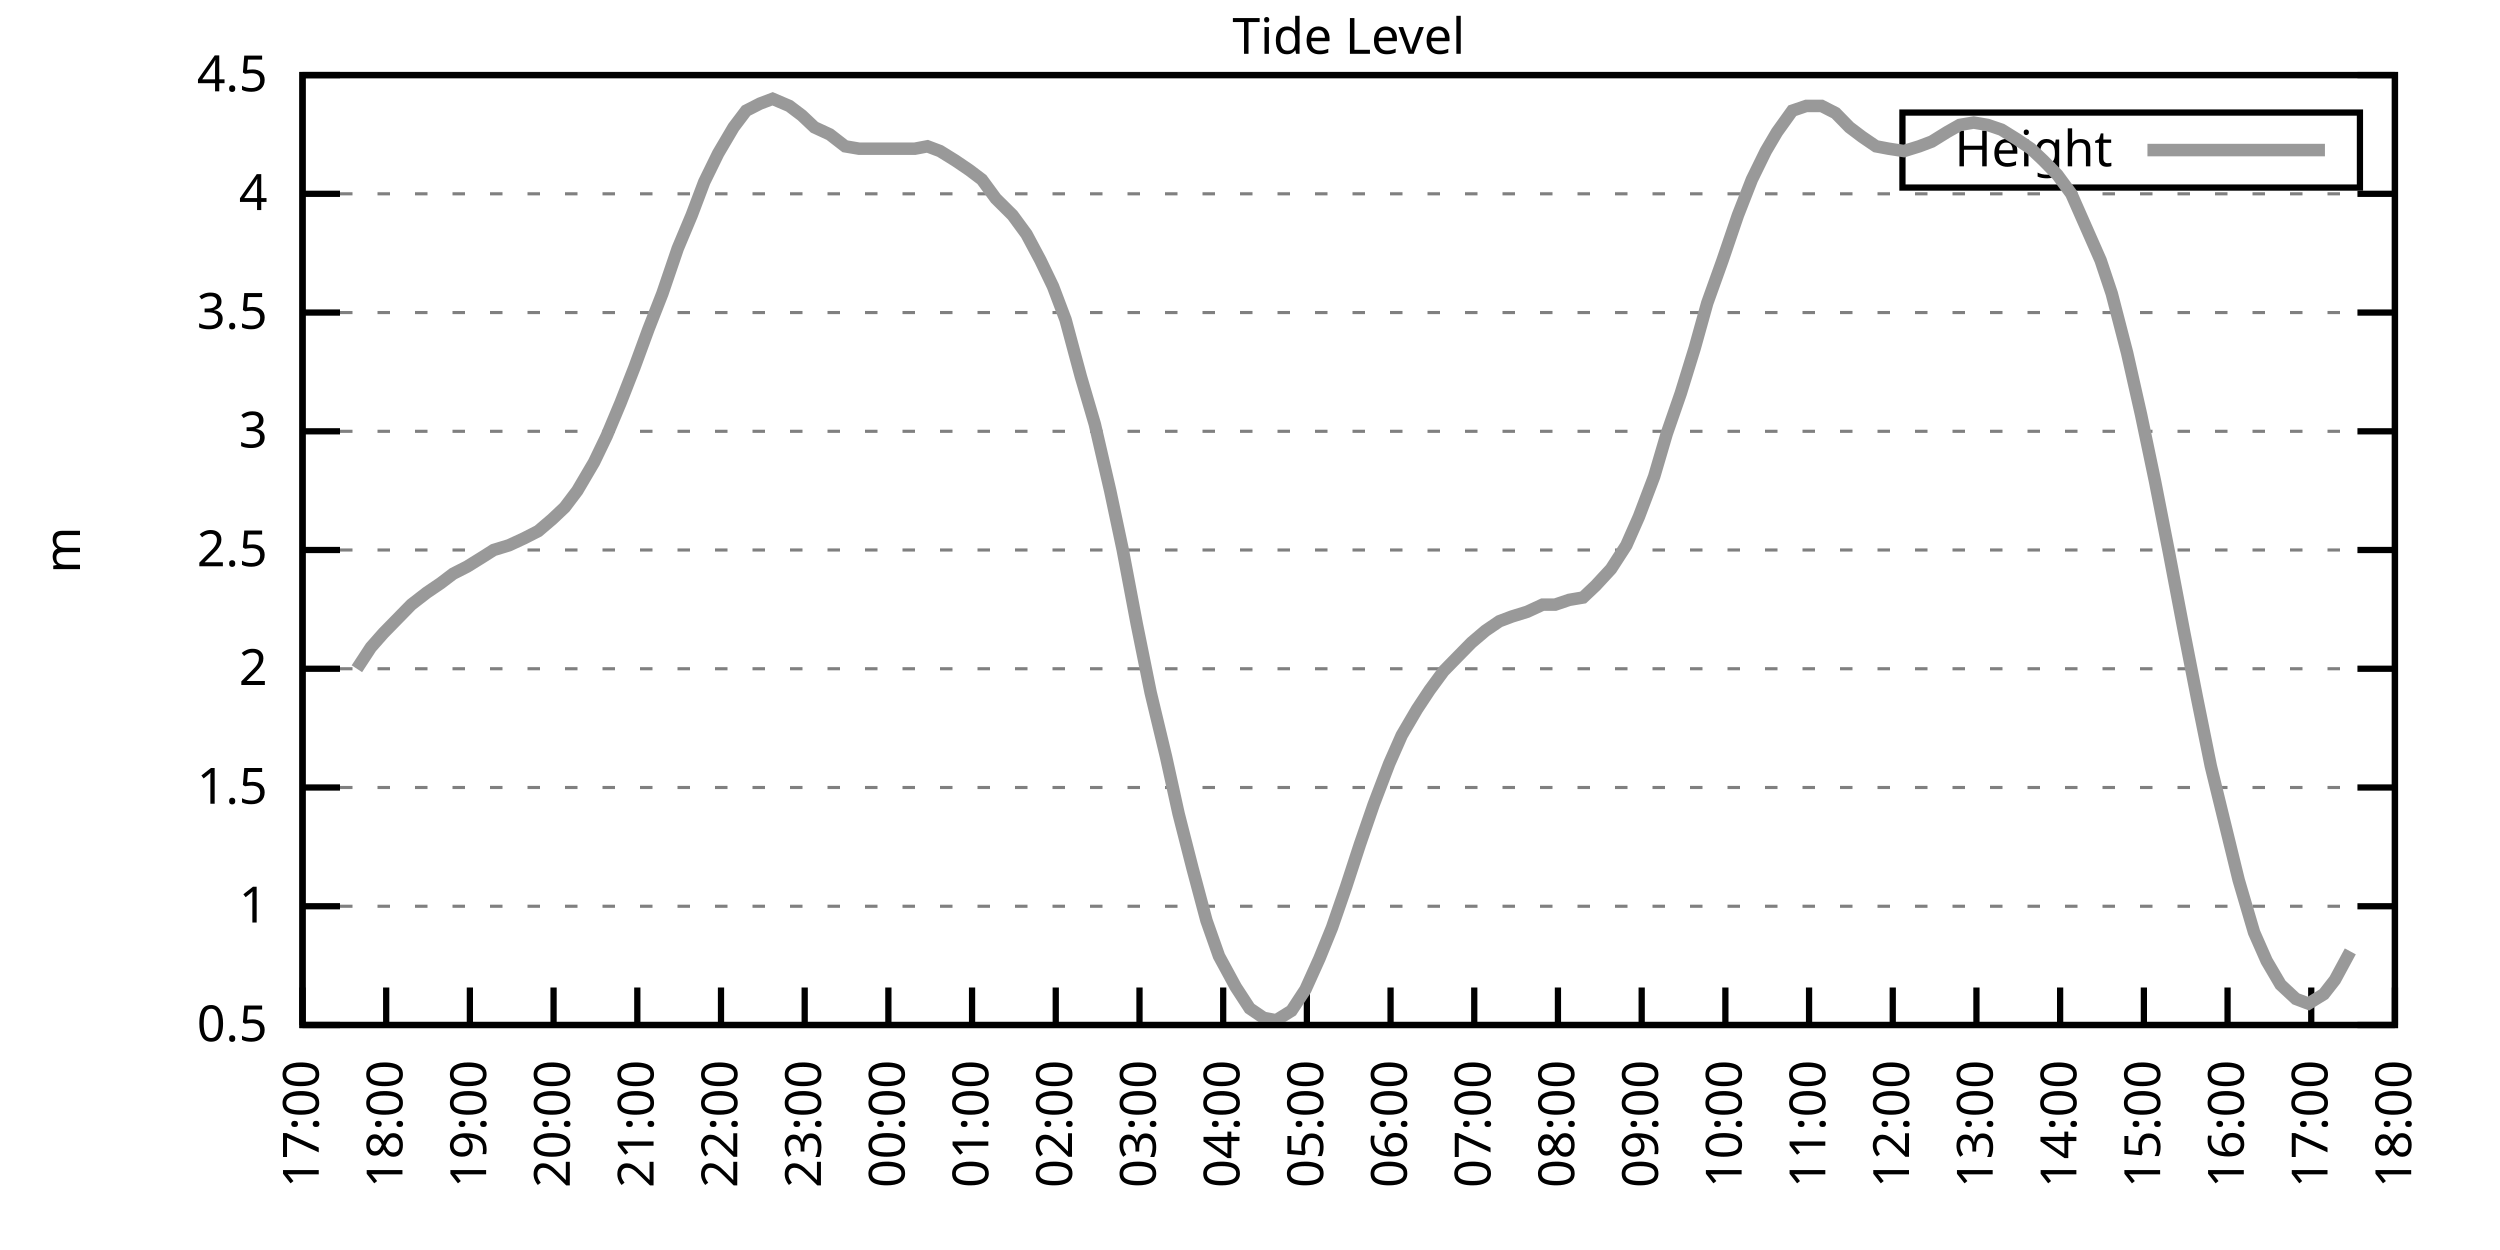
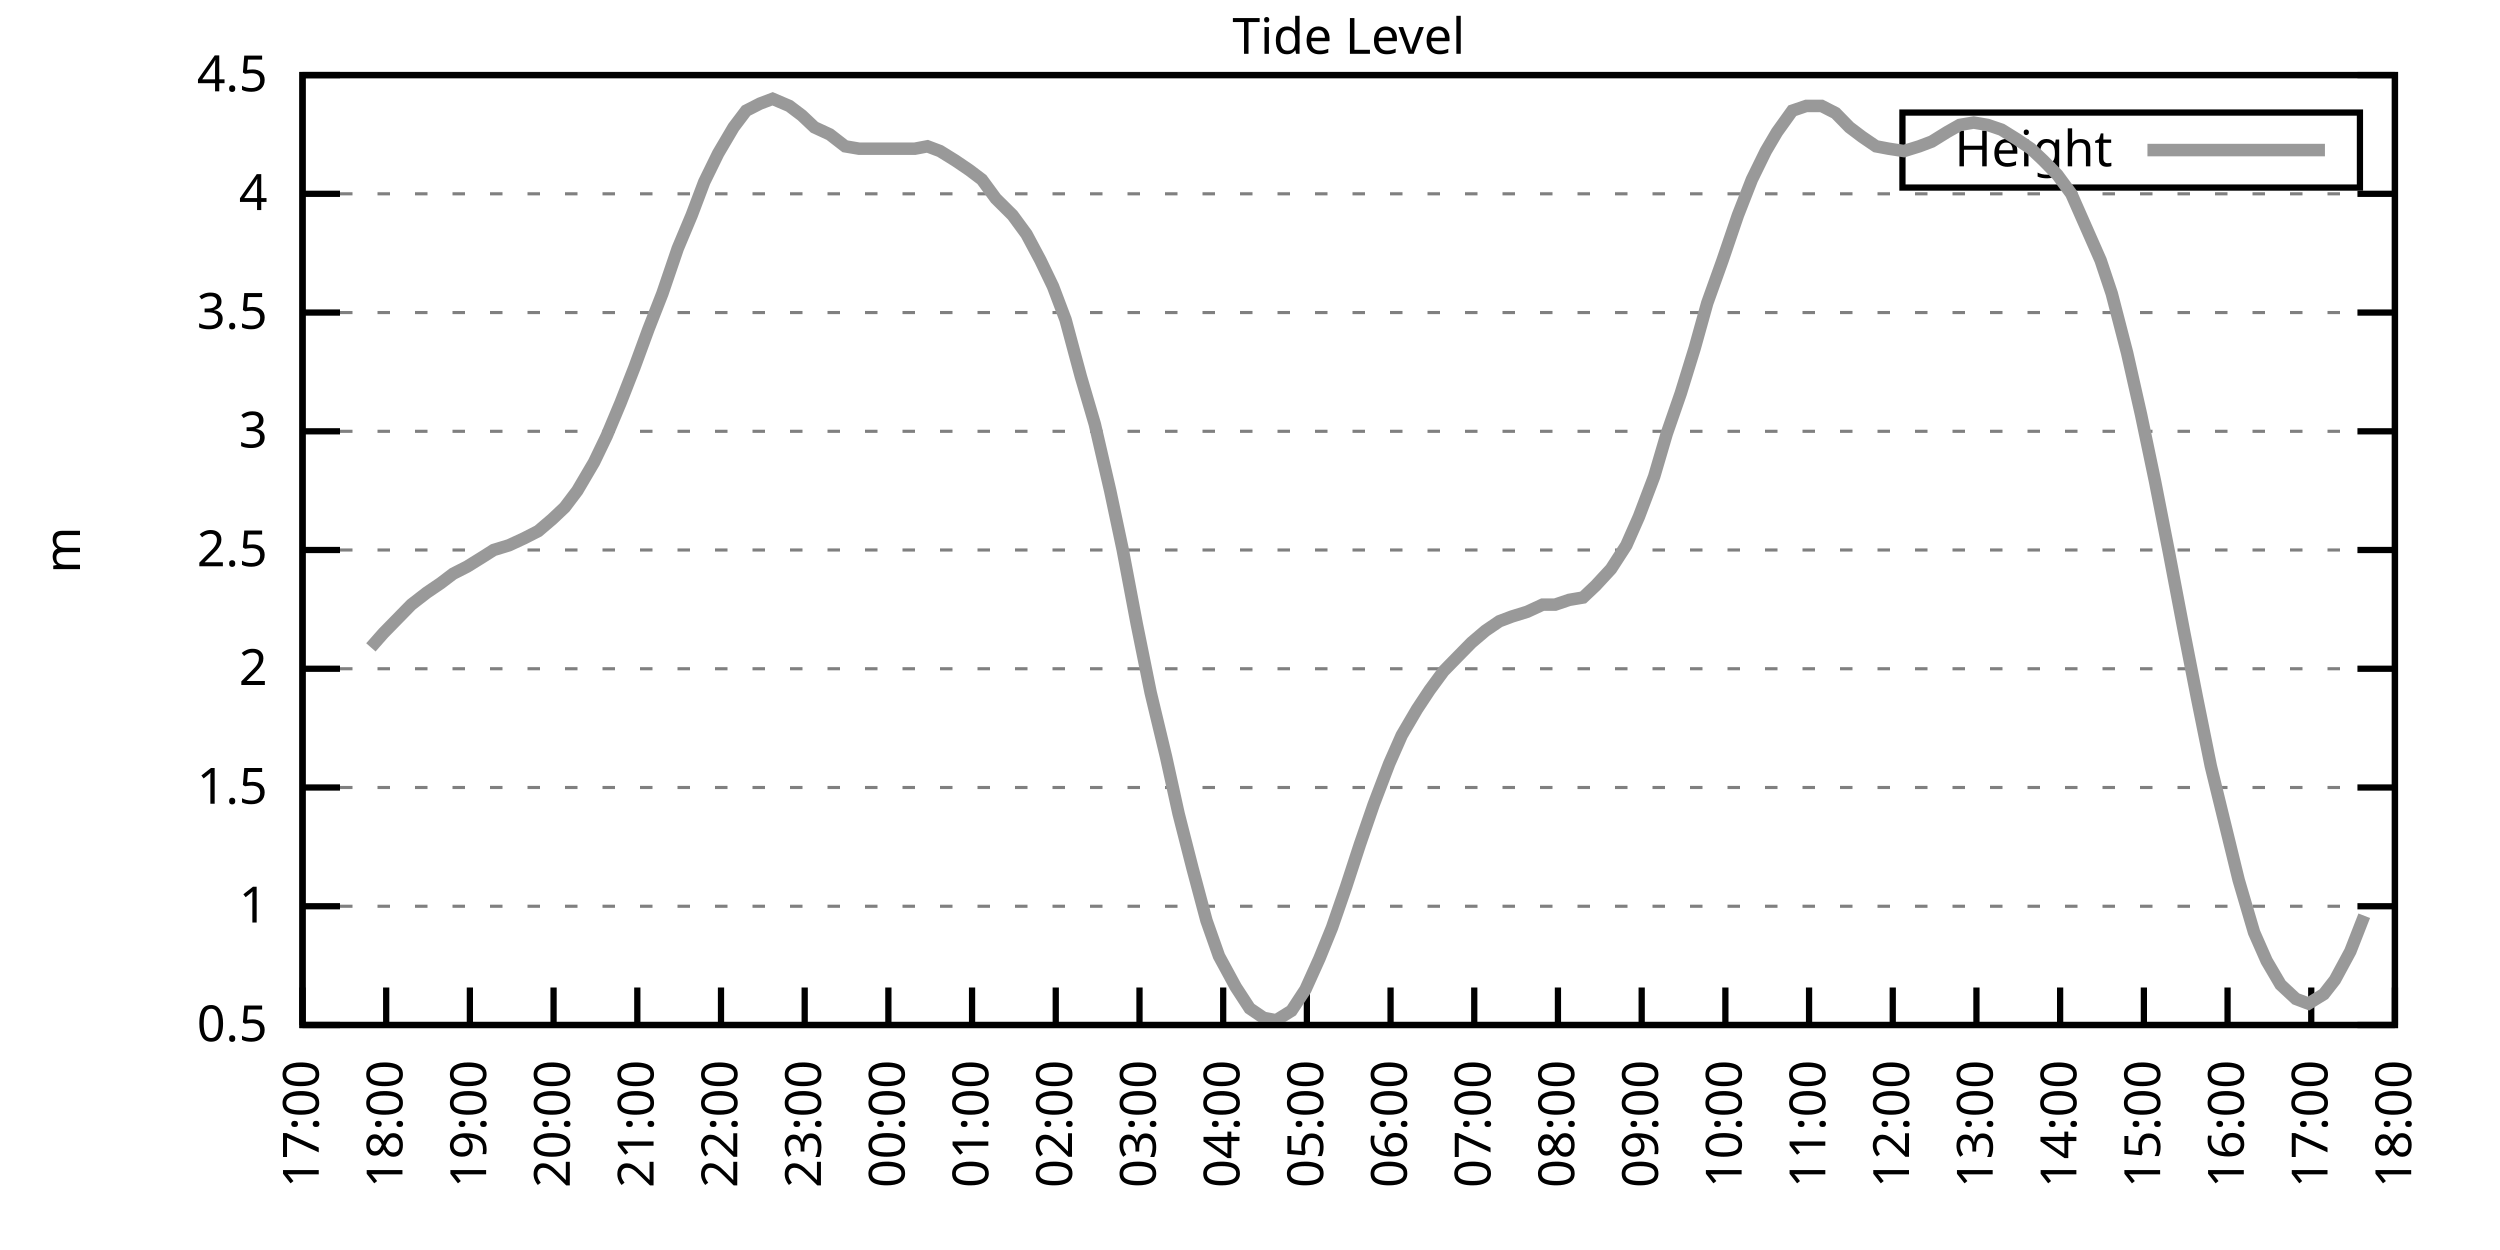
<svg xmlns="http://www.w3.org/2000/svg" xmlns:xlink="http://www.w3.org/1999/xlink" width="400" height="200" viewBox="0 0 400 200">
  <g id="gnuplot_canvas">
    <rect x="0" y="0" width="400" height="200" fill="none" />
    <defs>
      <circle id="gpDot" r="0.5" stroke-width="0.5" stroke="currentColor" />
      <path id="gpPt0" stroke-width="0.333" stroke="currentColor" d="M-1,0 h2 M0,-1 v2" />
      <path id="gpPt1" stroke-width="0.333" stroke="currentColor" d="M-1,-1 L1,1 M1,-1 L-1,1" />
      <path id="gpPt2" stroke-width="0.333" stroke="currentColor" d="M-1,0 L1,0 M0,-1 L0,1 M-1,-1 L1,1 M-1,1 L1,-1" />
      <rect id="gpPt3" stroke-width="0.333" stroke="currentColor" x="-1" y="-1" width="2" height="2" />
      <rect id="gpPt4" stroke-width="0.333" stroke="currentColor" fill="currentColor" x="-1" y="-1" width="2" height="2" />
      <circle id="gpPt5" stroke-width="0.333" stroke="currentColor" cx="0" cy="0" r="1" />
      <use xlink:href="#gpPt5" id="gpPt6" fill="currentColor" stroke="none" />
      <path id="gpPt7" stroke-width="0.333" stroke="currentColor" d="M0,-1.33 L-1.33,0.67 L1.33,0.67 z" />
      <use xlink:href="#gpPt7" id="gpPt8" fill="currentColor" stroke="none" />
      <use xlink:href="#gpPt7" id="gpPt9" stroke="currentColor" transform="rotate(180)" />
      <use xlink:href="#gpPt9" id="gpPt10" fill="currentColor" stroke="none" />
      <use xlink:href="#gpPt3" id="gpPt11" stroke="currentColor" transform="rotate(45)" />
      <use xlink:href="#gpPt11" id="gpPt12" fill="currentColor" stroke="none" />
      <path id="gpPt13" stroke-width="0.333" stroke="currentColor" d="M0,1.330 L1.265,0.411 L0.782,-1.067 L-0.782,-1.076 L-1.265,0.411 z" />
      <use xlink:href="#gpPt13" id="gpPt14" fill="currentColor" stroke="none" />
      <filter id="textbox" filterUnits="objectBoundingBox" x="0" y="0" height="1" width="1">
        <feFlood flood-color="white" flood-opacity="1" result="bgnd" />
        <feComposite in="SourceGraphic" in2="bgnd" operator="atop" />
      </filter>
      <filter id="greybox" filterUnits="objectBoundingBox" x="0" y="0" height="1" width="1">
        <feFlood flood-color="lightgrey" flood-opacity="1" result="grey" />
        <feComposite in="SourceGraphic" in2="grey" operator="atop" />
      </filter>
    </defs>
    <g fill="none" color="white" stroke="currentColor" stroke-width="1.00" stroke-linecap="butt" stroke-linejoin="miter">
</g>
    <g fill="none" color="black" stroke="currentColor" stroke-width="1.00" stroke-linecap="butt" stroke-linejoin="miter">
      <g stroke="none" shape-rendering="crispEdges">
        <polygon fill="rgb(255, 255, 255)" points="48.40,164.00 383.18,164.00 383.18,12.02 48.40,12.02 " />
      </g>
    </g>
    <g fill="none" color="black" stroke="currentColor" stroke-width="1.00" stroke-linecap="butt" stroke-linejoin="miter">
</g>
    <g fill="none" color="black" stroke="black" stroke-width="0.50" stroke-linecap="butt" stroke-linejoin="miter">
</g>
    <g fill="none" color="gray" stroke="currentColor" stroke-width="0.50" stroke-linecap="butt" stroke-linejoin="miter">
      <path stroke="gray" stroke-dasharray="2,4" class="gridline" d="M48.40,164.00 L383.19,164.00  " />
    </g>
    <g fill="none" color="gray" stroke="gray" stroke-width="1.00" stroke-linecap="butt" stroke-linejoin="miter">
</g>
    <g fill="none" color="black" stroke="currentColor" stroke-width="1.00" stroke-linecap="butt" stroke-linejoin="miter">
      <path stroke="black" d="M48.40,164.00 L54.40,164.00 M383.19,164.00 L377.19,164.00  " />
      <g transform="translate(42.80,166.60)" stroke="none" fill="black" font-family="Sans" font-size="8.00" text-anchor="end">
        <text>
          <tspan font-family="Sans"> 0.5</tspan>
        </text>
      </g>
    </g>
    <g fill="none" color="black" stroke="currentColor" stroke-width="1.00" stroke-linecap="butt" stroke-linejoin="miter">
</g>
    <g fill="none" color="black" stroke="black" stroke-width="0.50" stroke-linecap="butt" stroke-linejoin="miter">
</g>
    <g fill="none" color="gray" stroke="currentColor" stroke-width="0.50" stroke-linecap="butt" stroke-linejoin="miter">
      <path stroke="gray" stroke-dasharray="2,4" class="gridline" d="M48.40,145.00 L383.19,145.00  " />
    </g>
    <g fill="none" color="gray" stroke="gray" stroke-width="1.00" stroke-linecap="butt" stroke-linejoin="miter">
</g>
    <g fill="none" color="black" stroke="currentColor" stroke-width="1.00" stroke-linecap="butt" stroke-linejoin="miter">
      <path stroke="black" d="M48.40,145.00 L54.40,145.00 M383.19,145.00 L377.19,145.00  " />
      <g transform="translate(42.80,147.60)" stroke="none" fill="black" font-family="Sans" font-size="8.00" text-anchor="end">
        <text>
          <tspan font-family="Sans"> 1</tspan>
        </text>
      </g>
    </g>
    <g fill="none" color="black" stroke="currentColor" stroke-width="1.00" stroke-linecap="butt" stroke-linejoin="miter">
</g>
    <g fill="none" color="black" stroke="black" stroke-width="0.50" stroke-linecap="butt" stroke-linejoin="miter">
</g>
    <g fill="none" color="gray" stroke="currentColor" stroke-width="0.50" stroke-linecap="butt" stroke-linejoin="miter">
      <path stroke="gray" stroke-dasharray="2,4" class="gridline" d="M48.40,126.00 L383.19,126.00  " />
    </g>
    <g fill="none" color="gray" stroke="gray" stroke-width="1.00" stroke-linecap="butt" stroke-linejoin="miter">
</g>
    <g fill="none" color="black" stroke="currentColor" stroke-width="1.00" stroke-linecap="butt" stroke-linejoin="miter">
      <path stroke="black" d="M48.40,126.00 L54.40,126.00 M383.19,126.00 L377.19,126.00  " />
      <g transform="translate(42.80,128.60)" stroke="none" fill="black" font-family="Sans" font-size="8.00" text-anchor="end">
        <text>
          <tspan font-family="Sans"> 1.5</tspan>
        </text>
      </g>
    </g>
    <g fill="none" color="black" stroke="currentColor" stroke-width="1.00" stroke-linecap="butt" stroke-linejoin="miter">
</g>
    <g fill="none" color="black" stroke="black" stroke-width="0.50" stroke-linecap="butt" stroke-linejoin="miter">
</g>
    <g fill="none" color="gray" stroke="currentColor" stroke-width="0.50" stroke-linecap="butt" stroke-linejoin="miter">
      <path stroke="gray" stroke-dasharray="2,4" class="gridline" d="M48.40,107.00 L383.19,107.00  " />
    </g>
    <g fill="none" color="gray" stroke="gray" stroke-width="1.00" stroke-linecap="butt" stroke-linejoin="miter">
</g>
    <g fill="none" color="black" stroke="currentColor" stroke-width="1.00" stroke-linecap="butt" stroke-linejoin="miter">
      <path stroke="black" d="M48.40,107.00 L54.40,107.00 M383.19,107.00 L377.19,107.00  " />
      <g transform="translate(42.80,109.60)" stroke="none" fill="black" font-family="Sans" font-size="8.00" text-anchor="end">
        <text>
          <tspan font-family="Sans"> 2</tspan>
        </text>
      </g>
    </g>
    <g fill="none" color="black" stroke="currentColor" stroke-width="1.00" stroke-linecap="butt" stroke-linejoin="miter">
</g>
    <g fill="none" color="black" stroke="black" stroke-width="0.50" stroke-linecap="butt" stroke-linejoin="miter">
</g>
    <g fill="none" color="gray" stroke="currentColor" stroke-width="0.50" stroke-linecap="butt" stroke-linejoin="miter">
      <path stroke="gray" stroke-dasharray="2,4" class="gridline" d="M48.40,88.00 L383.19,88.00  " />
    </g>
    <g fill="none" color="gray" stroke="gray" stroke-width="1.00" stroke-linecap="butt" stroke-linejoin="miter">
</g>
    <g fill="none" color="black" stroke="currentColor" stroke-width="1.00" stroke-linecap="butt" stroke-linejoin="miter">
      <path stroke="black" d="M48.40,88.00 L54.40,88.00 M383.19,88.00 L377.19,88.00  " />
      <g transform="translate(42.80,90.60)" stroke="none" fill="black" font-family="Sans" font-size="8.00" text-anchor="end">
        <text>
          <tspan font-family="Sans"> 2.5</tspan>
        </text>
      </g>
    </g>
    <g fill="none" color="black" stroke="currentColor" stroke-width="1.00" stroke-linecap="butt" stroke-linejoin="miter">
</g>
    <g fill="none" color="black" stroke="black" stroke-width="0.50" stroke-linecap="butt" stroke-linejoin="miter">
</g>
    <g fill="none" color="gray" stroke="currentColor" stroke-width="0.50" stroke-linecap="butt" stroke-linejoin="miter">
      <path stroke="gray" stroke-dasharray="2,4" class="gridline" d="M48.40,69.01 L383.19,69.01  " />
    </g>
    <g fill="none" color="gray" stroke="gray" stroke-width="1.00" stroke-linecap="butt" stroke-linejoin="miter">
</g>
    <g fill="none" color="black" stroke="currentColor" stroke-width="1.00" stroke-linecap="butt" stroke-linejoin="miter">
      <path stroke="black" d="M48.40,69.01 L54.40,69.01 M383.19,69.01 L377.19,69.01  " />
      <g transform="translate(42.80,71.61)" stroke="none" fill="black" font-family="Sans" font-size="8.00" text-anchor="end">
        <text>
          <tspan font-family="Sans"> 3</tspan>
        </text>
      </g>
    </g>
    <g fill="none" color="black" stroke="currentColor" stroke-width="1.00" stroke-linecap="butt" stroke-linejoin="miter">
</g>
    <g fill="none" color="black" stroke="black" stroke-width="0.50" stroke-linecap="butt" stroke-linejoin="miter">
</g>
    <g fill="none" color="gray" stroke="currentColor" stroke-width="0.50" stroke-linecap="butt" stroke-linejoin="miter">
      <path stroke="gray" stroke-dasharray="2,4" class="gridline" d="M48.40,50.01 L383.19,50.01  " />
    </g>
    <g fill="none" color="gray" stroke="gray" stroke-width="1.00" stroke-linecap="butt" stroke-linejoin="miter">
</g>
    <g fill="none" color="black" stroke="currentColor" stroke-width="1.00" stroke-linecap="butt" stroke-linejoin="miter">
      <path stroke="black" d="M48.40,50.01 L54.40,50.01 M383.19,50.01 L377.19,50.01  " />
      <g transform="translate(42.80,52.61)" stroke="none" fill="black" font-family="Sans" font-size="8.00" text-anchor="end">
        <text>
          <tspan font-family="Sans"> 3.5</tspan>
        </text>
      </g>
    </g>
    <g fill="none" color="black" stroke="currentColor" stroke-width="1.00" stroke-linecap="butt" stroke-linejoin="miter">
</g>
    <g fill="none" color="black" stroke="black" stroke-width="0.50" stroke-linecap="butt" stroke-linejoin="miter">
</g>
    <g fill="none" color="gray" stroke="currentColor" stroke-width="0.50" stroke-linecap="butt" stroke-linejoin="miter">
      <path stroke="gray" stroke-dasharray="2,4" class="gridline" d="M48.40,31.01 L383.19,31.01  " />
    </g>
    <g fill="none" color="gray" stroke="gray" stroke-width="1.00" stroke-linecap="butt" stroke-linejoin="miter">
</g>
    <g fill="none" color="black" stroke="currentColor" stroke-width="1.00" stroke-linecap="butt" stroke-linejoin="miter">
      <path stroke="black" d="M48.40,31.01 L54.40,31.01 M383.19,31.01 L377.19,31.01  " />
      <g transform="translate(42.80,33.61)" stroke="none" fill="black" font-family="Sans" font-size="8.00" text-anchor="end">
        <text>
          <tspan font-family="Sans"> 4</tspan>
        </text>
      </g>
    </g>
    <g fill="none" color="black" stroke="currentColor" stroke-width="1.00" stroke-linecap="butt" stroke-linejoin="miter">
</g>
    <g fill="none" color="black" stroke="black" stroke-width="0.50" stroke-linecap="butt" stroke-linejoin="miter">
</g>
    <g fill="none" color="gray" stroke="currentColor" stroke-width="0.50" stroke-linecap="butt" stroke-linejoin="miter">
      <path stroke="gray" stroke-dasharray="2,4" class="gridline" d="M48.40,12.01 L383.19,12.01  " />
    </g>
    <g fill="none" color="gray" stroke="gray" stroke-width="1.00" stroke-linecap="butt" stroke-linejoin="miter">
</g>
    <g fill="none" color="black" stroke="currentColor" stroke-width="1.00" stroke-linecap="butt" stroke-linejoin="miter">
      <path stroke="black" d="M48.40,12.01 L54.40,12.01 M383.19,12.01 L377.19,12.01  " />
      <g transform="translate(42.80,14.61)" stroke="none" fill="black" font-family="Sans" font-size="8.00" text-anchor="end">
        <text>
          <tspan font-family="Sans"> 4.5</tspan>
        </text>
      </g>
    </g>
    <g fill="none" color="black" stroke="currentColor" stroke-width="1.00" stroke-linecap="butt" stroke-linejoin="miter">
      <path stroke="black" d="M48.40,164.00 L48.40,158.00  " />
      <g transform="translate(51.00,169.60) rotate(270.00)" stroke="none" fill="black" font-family="Sans" font-size="8.00" text-anchor="end">
        <text>
          <tspan font-family="Sans">17:00</tspan>
        </text>
      </g>
    </g>
    <g fill="none" color="black" stroke="currentColor" stroke-width="1.00" stroke-linecap="butt" stroke-linejoin="miter">
      <path stroke="black" d="M61.79,164.00 L61.79,158.00  " />
      <g transform="translate(64.39,169.60) rotate(270.00)" stroke="none" fill="black" font-family="Sans" font-size="8.00" text-anchor="end">
        <text>
          <tspan font-family="Sans">18:00</tspan>
        </text>
      </g>
    </g>
    <g fill="none" color="black" stroke="currentColor" stroke-width="1.00" stroke-linecap="butt" stroke-linejoin="miter">
      <path stroke="black" d="M75.18,164.00 L75.18,158.00  " />
      <g transform="translate(77.78,169.60) rotate(270.00)" stroke="none" fill="black" font-family="Sans" font-size="8.00" text-anchor="end">
        <text>
          <tspan font-family="Sans">19:00</tspan>
        </text>
      </g>
    </g>
    <g fill="none" color="black" stroke="currentColor" stroke-width="1.00" stroke-linecap="butt" stroke-linejoin="miter">
      <path stroke="black" d="M88.57,164.00 L88.57,158.00  " />
      <g transform="translate(91.17,169.60) rotate(270.00)" stroke="none" fill="black" font-family="Sans" font-size="8.00" text-anchor="end">
        <text>
          <tspan font-family="Sans">20:00</tspan>
        </text>
      </g>
    </g>
    <g fill="none" color="black" stroke="currentColor" stroke-width="1.00" stroke-linecap="butt" stroke-linejoin="miter">
      <path stroke="black" d="M101.97,164.00 L101.97,158.00  " />
      <g transform="translate(104.57,169.60) rotate(270.00)" stroke="none" fill="black" font-family="Sans" font-size="8.00" text-anchor="end">
        <text>
          <tspan font-family="Sans">21:00</tspan>
        </text>
      </g>
    </g>
    <g fill="none" color="black" stroke="currentColor" stroke-width="1.00" stroke-linecap="butt" stroke-linejoin="miter">
      <path stroke="black" d="M115.36,164.00 L115.36,158.00  " />
      <g transform="translate(117.96,169.60) rotate(270.00)" stroke="none" fill="black" font-family="Sans" font-size="8.00" text-anchor="end">
        <text>
          <tspan font-family="Sans">22:00</tspan>
        </text>
      </g>
    </g>
    <g fill="none" color="black" stroke="currentColor" stroke-width="1.00" stroke-linecap="butt" stroke-linejoin="miter">
      <path stroke="black" d="M128.75,164.00 L128.75,158.00  " />
      <g transform="translate(131.35,169.60) rotate(270.00)" stroke="none" fill="black" font-family="Sans" font-size="8.00" text-anchor="end">
        <text>
          <tspan font-family="Sans">23:00</tspan>
        </text>
      </g>
    </g>
    <g fill="none" color="black" stroke="currentColor" stroke-width="1.00" stroke-linecap="butt" stroke-linejoin="miter">
      <path stroke="black" d="M142.14,164.00 L142.14,158.00  " />
      <g transform="translate(144.74,169.60) rotate(270.00)" stroke="none" fill="black" font-family="Sans" font-size="8.00" text-anchor="end">
        <text>
          <tspan font-family="Sans">00:00</tspan>
        </text>
      </g>
    </g>
    <g fill="none" color="black" stroke="currentColor" stroke-width="1.00" stroke-linecap="butt" stroke-linejoin="miter">
      <path stroke="black" d="M155.53,164.00 L155.53,158.00  " />
      <g transform="translate(158.13,169.60) rotate(270.00)" stroke="none" fill="black" font-family="Sans" font-size="8.00" text-anchor="end">
        <text>
          <tspan font-family="Sans">01:00</tspan>
        </text>
      </g>
    </g>
    <g fill="none" color="black" stroke="currentColor" stroke-width="1.00" stroke-linecap="butt" stroke-linejoin="miter">
      <path stroke="black" d="M168.92,164.00 L168.92,158.00  " />
      <g transform="translate(171.52,169.60) rotate(270.00)" stroke="none" fill="black" font-family="Sans" font-size="8.00" text-anchor="end">
        <text>
          <tspan font-family="Sans">02:00</tspan>
        </text>
      </g>
    </g>
    <g fill="none" color="black" stroke="currentColor" stroke-width="1.00" stroke-linecap="butt" stroke-linejoin="miter">
      <path stroke="black" d="M182.32,164.00 L182.32,158.00  " />
      <g transform="translate(184.92,169.60) rotate(270.00)" stroke="none" fill="black" font-family="Sans" font-size="8.00" text-anchor="end">
        <text>
          <tspan font-family="Sans">03:00</tspan>
        </text>
      </g>
    </g>
    <g fill="none" color="black" stroke="currentColor" stroke-width="1.00" stroke-linecap="butt" stroke-linejoin="miter">
      <path stroke="black" d="M195.71,164.00 L195.71,158.00  " />
      <g transform="translate(198.31,169.60) rotate(270.00)" stroke="none" fill="black" font-family="Sans" font-size="8.00" text-anchor="end">
        <text>
          <tspan font-family="Sans">04:00</tspan>
        </text>
      </g>
    </g>
    <g fill="none" color="black" stroke="currentColor" stroke-width="1.00" stroke-linecap="butt" stroke-linejoin="miter">
      <path stroke="black" d="M209.10,164.00 L209.10,158.00  " />
      <g transform="translate(211.70,169.60) rotate(270.00)" stroke="none" fill="black" font-family="Sans" font-size="8.00" text-anchor="end">
        <text>
          <tspan font-family="Sans">05:00</tspan>
        </text>
      </g>
    </g>
    <g fill="none" color="black" stroke="currentColor" stroke-width="1.00" stroke-linecap="butt" stroke-linejoin="miter">
      <path stroke="black" d="M222.49,164.00 L222.49,158.00  " />
      <g transform="translate(225.09,169.60) rotate(270.00)" stroke="none" fill="black" font-family="Sans" font-size="8.00" text-anchor="end">
        <text>
          <tspan font-family="Sans">06:00</tspan>
        </text>
      </g>
    </g>
    <g fill="none" color="black" stroke="currentColor" stroke-width="1.00" stroke-linecap="butt" stroke-linejoin="miter">
      <path stroke="black" d="M235.88,164.00 L235.88,158.00  " />
      <g transform="translate(238.48,169.60) rotate(270.00)" stroke="none" fill="black" font-family="Sans" font-size="8.00" text-anchor="end">
        <text>
          <tspan font-family="Sans">07:00</tspan>
        </text>
      </g>
    </g>
    <g fill="none" color="black" stroke="currentColor" stroke-width="1.00" stroke-linecap="butt" stroke-linejoin="miter">
      <path stroke="black" d="M249.27,164.00 L249.27,158.00  " />
      <g transform="translate(251.87,169.60) rotate(270.00)" stroke="none" fill="black" font-family="Sans" font-size="8.00" text-anchor="end">
        <text>
          <tspan font-family="Sans">08:00</tspan>
        </text>
      </g>
    </g>
    <g fill="none" color="black" stroke="currentColor" stroke-width="1.00" stroke-linecap="butt" stroke-linejoin="miter">
      <path stroke="black" d="M262.67,164.00 L262.67,158.00  " />
      <g transform="translate(265.27,169.60) rotate(270.00)" stroke="none" fill="black" font-family="Sans" font-size="8.00" text-anchor="end">
        <text>
          <tspan font-family="Sans">09:00</tspan>
        </text>
      </g>
    </g>
    <g fill="none" color="black" stroke="currentColor" stroke-width="1.00" stroke-linecap="butt" stroke-linejoin="miter">
      <path stroke="black" d="M276.06,164.00 L276.06,158.00  " />
      <g transform="translate(278.66,169.60) rotate(270.00)" stroke="none" fill="black" font-family="Sans" font-size="8.00" text-anchor="end">
        <text>
          <tspan font-family="Sans">10:00</tspan>
        </text>
      </g>
    </g>
    <g fill="none" color="black" stroke="currentColor" stroke-width="1.00" stroke-linecap="butt" stroke-linejoin="miter">
      <path stroke="black" d="M289.45,164.00 L289.45,158.00  " />
      <g transform="translate(292.05,169.60) rotate(270.00)" stroke="none" fill="black" font-family="Sans" font-size="8.00" text-anchor="end">
        <text>
          <tspan font-family="Sans">11:00</tspan>
        </text>
      </g>
    </g>
    <g fill="none" color="black" stroke="currentColor" stroke-width="1.00" stroke-linecap="butt" stroke-linejoin="miter">
      <path stroke="black" d="M302.84,164.00 L302.84,158.00  " />
      <g transform="translate(305.44,169.60) rotate(270.00)" stroke="none" fill="black" font-family="Sans" font-size="8.00" text-anchor="end">
        <text>
          <tspan font-family="Sans">12:00</tspan>
        </text>
      </g>
    </g>
    <g fill="none" color="black" stroke="currentColor" stroke-width="1.00" stroke-linecap="butt" stroke-linejoin="miter">
      <path stroke="black" d="M316.23,164.00 L316.23,158.00  " />
      <g transform="translate(318.83,169.60) rotate(270.00)" stroke="none" fill="black" font-family="Sans" font-size="8.00" text-anchor="end">
        <text>
          <tspan font-family="Sans">13:00</tspan>
        </text>
      </g>
    </g>
    <g fill="none" color="black" stroke="currentColor" stroke-width="1.00" stroke-linecap="butt" stroke-linejoin="miter">
      <path stroke="black" d="M329.62,164.00 L329.62,158.00  " />
      <g transform="translate(332.22,169.60) rotate(270.00)" stroke="none" fill="black" font-family="Sans" font-size="8.00" text-anchor="end">
        <text>
          <tspan font-family="Sans">14:00</tspan>
        </text>
      </g>
    </g>
    <g fill="none" color="black" stroke="currentColor" stroke-width="1.00" stroke-linecap="butt" stroke-linejoin="miter">
      <path stroke="black" d="M343.02,164.00 L343.02,158.00  " />
      <g transform="translate(345.62,169.60) rotate(270.00)" stroke="none" fill="black" font-family="Sans" font-size="8.00" text-anchor="end">
        <text>
          <tspan font-family="Sans">15:00</tspan>
        </text>
      </g>
    </g>
    <g fill="none" color="black" stroke="currentColor" stroke-width="1.00" stroke-linecap="butt" stroke-linejoin="miter">
      <path stroke="black" d="M356.41,164.00 L356.41,158.00  " />
      <g transform="translate(359.01,169.60) rotate(270.00)" stroke="none" fill="black" font-family="Sans" font-size="8.00" text-anchor="end">
        <text>
          <tspan font-family="Sans">16:00</tspan>
        </text>
      </g>
    </g>
    <g fill="none" color="black" stroke="currentColor" stroke-width="1.00" stroke-linecap="butt" stroke-linejoin="miter">
      <path stroke="black" d="M369.80,164.00 L369.80,158.00  " />
      <g transform="translate(372.40,169.60) rotate(270.00)" stroke="none" fill="black" font-family="Sans" font-size="8.00" text-anchor="end">
        <text>
          <tspan font-family="Sans">17:00</tspan>
        </text>
      </g>
    </g>
    <g fill="none" color="black" stroke="currentColor" stroke-width="1.00" stroke-linecap="butt" stroke-linejoin="miter">
      <path stroke="black" d="M383.19,164.00 L383.19,158.00  " />
      <g transform="translate(385.79,169.60) rotate(270.00)" stroke="none" fill="black" font-family="Sans" font-size="8.00" text-anchor="end">
        <text>
          <tspan font-family="Sans">18:00</tspan>
        </text>
      </g>
    </g>
    <g fill="none" color="black" stroke="currentColor" stroke-width="1.00" stroke-linecap="butt" stroke-linejoin="miter">
</g>
    <g fill="none" color="black" stroke="currentColor" stroke-width="1.00" stroke-linecap="butt" stroke-linejoin="miter">
      <path stroke="black" d="M48.40,12.01 L48.40,164.00 L383.19,164.00 L383.19,12.01 L48.40,12.01 Z  " />
    </g>
    <g fill="none" color="black" stroke="currentColor" stroke-width="1.00" stroke-linecap="butt" stroke-linejoin="miter">
</g>
    <g fill="none" color="black" stroke="currentColor" stroke-width="1.00" stroke-linecap="butt" stroke-linejoin="miter">
      <path stroke="black" d="M304.39,30.01 L304.39,18.01 L377.59,18.01 L377.59,30.01 L304.39,30.01 Z  " />
    </g>
    <g id="Tide_level_plot_1">
      <g fill="none" color="white" stroke="black" stroke-width="2.00" stroke-linecap="butt" stroke-linejoin="miter">
</g>
      <g fill="none" color="black" stroke="currentColor" stroke-width="2.00" stroke-linecap="butt" stroke-linejoin="miter">
        <g transform="translate(337.99,26.61)" stroke="none" fill="black" font-family="Sans" font-size="8.00" text-anchor="end">
          <text>
            <tspan font-family="Sans">Height</tspan>
          </text>
        </g>
      </g>
      <g fill="none" color="black" stroke="currentColor" stroke-width="2.00" stroke-linecap="butt" stroke-linejoin="miter">
-         <path stroke="rgb(153, 153, 153)" d="M343.59,24.01 L371.99,24.01 M57.10,107.00 L59.34,103.58 L61.35,101.30 L63.58,99.02 L65.81,96.74 L68.26,94.84   L70.50,93.32 L72.50,91.80 L74.74,90.66 L77.19,89.14 L78.98,88.00 L81.43,87.25 L83.89,86.11 L86.12,84.97   L88.35,83.07 L90.36,81.17 L92.37,78.51 L95.05,73.95 L97.06,69.77 L99.29,64.45 L101.52,58.75 L103.75,52.67   L105.98,46.97 L108.44,39.75 L110.67,34.43 L112.68,29.11 L114.91,24.55 L117.37,20.37 L119.38,17.71 L121.61,16.57   L123.62,15.81 L126.29,16.95 L128.30,18.47 L130.31,20.37 L132.77,21.51 L135.22,23.41 L137.45,23.79 L139.46,23.79   L141.69,23.79 L146.38,23.79 L148.39,23.41 L150.40,24.17 L152.85,25.69 L155.09,27.21 L157.10,28.73 L159.33,31.77   L162.01,34.43 L164.24,37.47 L166.47,41.65 L168.48,45.83 L170.49,51.15 L172.94,60.27 L175.17,67.87 L177.63,78.51   L179.64,88.00 L181.87,99.78 L184.10,110.80 L186.56,121.06 L188.57,130.18 L190.80,138.92 L193.03,147.28 L195.04,152.98   L197.72,157.92 L199.95,161.34 L202.18,162.86 L204.19,163.24 L206.64,161.72 L208.88,158.30 L211.11,153.36 L213.12,148.42   L215.35,141.96 L217.58,135.12 L219.81,128.66 L222.27,122.20 L224.28,117.64 L226.73,113.46 L228.74,110.42 L230.97,107.38   L233.20,105.10 L235.44,102.82 L237.67,100.92 L239.90,99.40 L241.91,98.64 L244.36,97.88 L246.82,96.74 L248.83,96.74   L251.06,95.98 L253.29,95.60 L255.30,93.70 L257.76,91.04 L260.21,87.25 L262.22,82.69 L264.67,76.23 L266.68,69.39   L268.92,62.93 L271.15,55.71 L273.16,48.49 L275.61,41.65 L278.07,34.43 L280.30,28.73 L282.53,24.17 L284.32,21.13   L286.77,17.71 L289.00,16.95 L291.46,16.95 L293.69,18.09 L295.92,20.37 L297.93,21.89 L300.16,23.41 L302.17,23.79   L304.63,24.17 L307.08,23.41 L309.09,22.65 L311.54,21.13 L313.55,19.99 L315.79,19.61 L318.02,19.99 L320.25,20.75   L322.70,22.27 L324.94,23.79 L326.95,25.69 L329.18,27.97 L331.41,31.01 L333.42,35.57 L336.10,41.65 L337.88,46.97   L340.34,56.47 L342.57,66.35 L344.80,76.99 L347.03,88.38 L349.49,101.30 L351.50,111.56 L353.73,122.58 L358.19,140.82   L360.65,149.18 L362.66,153.74 L364.89,157.54 L367.34,159.82 L369.35,160.58 L371.81,159.06 L373.59,156.78 L376.05,152.22    " />
+         <path stroke="rgb(153, 153, 153)" d="M343.59,24.01 L371.99,24.01 M59.34,103.58 L61.35,101.30 L63.58,99.02 L65.81,96.74 L68.26,94.84 L70.50,93.32   L72.50,91.80 L74.74,90.66 L77.19,89.14 L78.98,88.00 L81.43,87.25 L83.89,86.11 L86.12,84.97 L88.35,83.07   L90.36,81.17 L92.37,78.51 L95.05,73.95 L97.06,69.77 L99.29,64.45 L101.52,58.75 L103.75,52.67 L105.98,46.97   L108.44,39.75 L110.67,34.43 L112.68,29.11 L114.91,24.55 L117.37,20.37 L119.38,17.71 L121.61,16.57 L123.62,15.81   L126.29,16.95 L128.30,18.47 L130.31,20.37 L132.77,21.51 L135.22,23.41 L137.45,23.79 L139.46,23.79 L141.69,23.79   L146.38,23.79 L148.39,23.41 L150.40,24.17 L152.85,25.69 L155.09,27.21 L157.10,28.73 L159.33,31.77 L162.01,34.43   L164.24,37.47 L166.47,41.65 L168.48,45.83 L170.49,51.15 L172.94,60.27 L175.17,67.87 L177.63,78.51 L179.64,88.00   L181.87,99.78 L184.10,110.80 L186.56,121.06 L188.57,130.18 L190.80,138.92 L193.03,147.28 L195.04,152.98 L197.72,157.92   L199.95,161.34 L202.18,162.86 L204.19,163.24 L206.64,161.72 L208.88,158.30 L211.11,153.36 L213.12,148.42 L215.35,141.96   L217.58,135.12 L219.81,128.66 L222.27,122.20 L224.28,117.64 L226.73,113.46 L228.74,110.42 L230.97,107.38 L233.20,105.10   L235.44,102.82 L237.67,100.92 L239.90,99.40 L241.91,98.64 L244.36,97.88 L246.82,96.74 L248.83,96.74 L251.06,95.98   L253.29,95.60 L255.30,93.70 L257.76,91.04 L260.21,87.25 L262.22,82.69 L264.67,76.23 L266.68,69.39 L268.92,62.93   L271.15,55.71 L273.16,48.49 L275.61,41.65 L278.07,34.43 L280.30,28.73 L282.53,24.17 L284.32,21.13 L286.77,17.71   L289.00,16.95 L291.46,16.95 L293.69,18.09 L295.92,20.37 L297.93,21.89 L300.16,23.41 L302.17,23.79 L304.63,24.17   L307.08,23.41 L309.09,22.65 L311.54,21.13 L313.55,19.99 L315.79,19.61 L318.02,19.99 L320.25,20.75 L322.70,22.27   L324.94,23.79 L326.95,25.69 L329.18,27.97 L331.41,31.01 L333.42,35.57 L336.10,41.65 L337.88,46.97 L340.34,56.47   L342.57,66.35 L344.80,76.99 L347.03,88.38 L349.49,101.30 L351.50,111.56 L353.73,122.58 L358.19,140.82 L360.65,149.18   L362.66,153.74 L364.89,157.54 L367.34,159.82 L369.35,160.58 L371.81,159.06 L373.59,156.78 L376.05,152.22 L378.28,146.52    " />
      </g>
    </g>
    <g fill="none" color="black" stroke="currentColor" stroke-width="2.00" stroke-linecap="butt" stroke-linejoin="miter">
</g>
    <g fill="none" color="black" stroke="black" stroke-width="1.00" stroke-linecap="butt" stroke-linejoin="miter">
</g>
    <g fill="none" color="black" stroke="currentColor" stroke-width="1.00" stroke-linecap="butt" stroke-linejoin="miter">
      <path stroke="black" d="M48.40,12.01 L48.40,164.00 L383.19,164.00 L383.19,12.01 L48.40,12.01 Z  " />
      <g transform="translate(12.80,88.01) rotate(270.00)" stroke="none" fill="black" font-family="Sans" font-size="8.00" text-anchor="middle">
        <text>
          <tspan font-family="Sans">m</tspan>
        </text>
      </g>
    </g>
    <g fill="none" color="black" stroke="currentColor" stroke-width="1.00" stroke-linecap="butt" stroke-linejoin="miter">
</g>
    <g fill="none" color="black" stroke="currentColor" stroke-width="1.00" stroke-linecap="butt" stroke-linejoin="miter">
      <g transform="translate(215.79,8.61)" stroke="none" fill="black" font-family="Sans" font-size="8.00" text-anchor="middle">
        <text>
          <tspan font-family="Sans">Tide Level</tspan>
        </text>
      </g>
    </g>
    <g fill="none" color="black" stroke="currentColor" stroke-width="1.00" stroke-linecap="butt" stroke-linejoin="miter">
</g>
  </g>
</svg>
